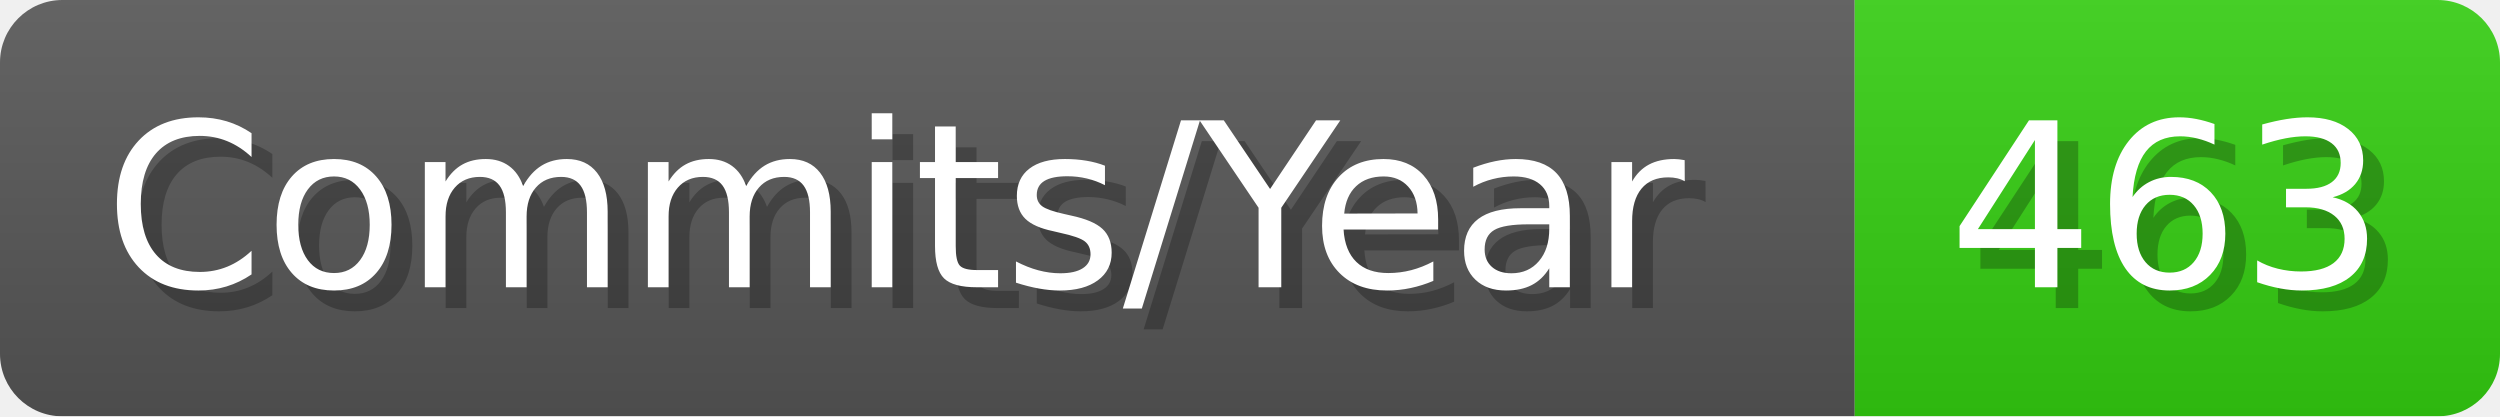
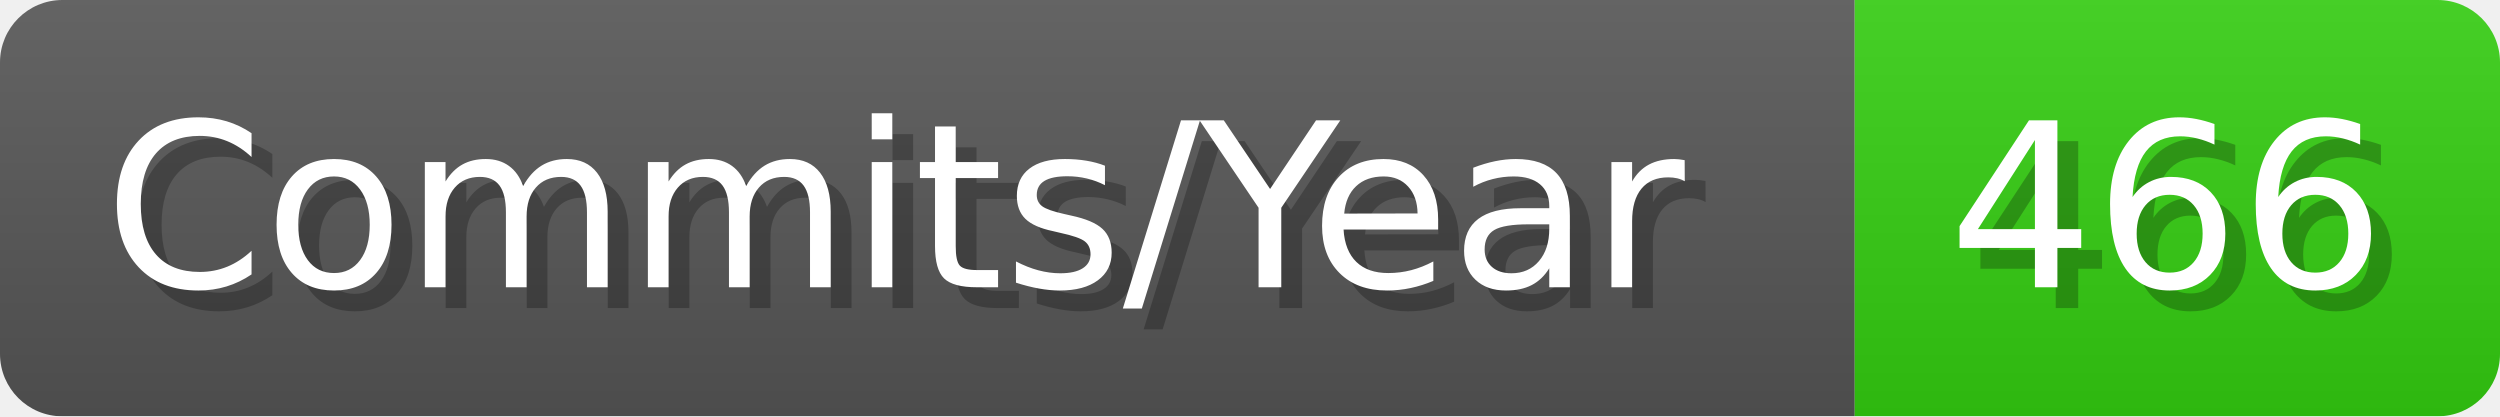
- <svg xmlns="http://www.w3.org/2000/svg" width="120.1" height="20" viewBox="0 0 1201 200" role="img" aria-label="Commits/Year: 463">
+ <svg xmlns="http://www.w3.org/2000/svg" width="120.1" height="20" viewBox="0 0 1201 200" role="img" aria-label="Commits/Year: 466">
  <linearGradient id="aUPdi" x2="0" y2="100%">
    <stop offset="0" stop-opacity=".1" stop-color="#EEE" />
    <stop offset="1" stop-opacity=".1" />
  </linearGradient>
  <mask id="WfAiQ">
    <rect width="1201" height="200" rx="30" fill="#FFF" />
  </mask>
  <g mask="url(#WfAiQ)">
    <rect width="891" height="200" fill="#555" />
    <rect width="310" height="200" fill="#3C1" x="891" />
    <rect width="1201" height="200" fill="url(#aUPdi)" />
  </g>
  <g aria-hidden="true" fill="#fff" text-anchor="start" font-family="Verdana,DejaVu Sans,sans-serif" font-size="110">
    <text x="60" y="148" textLength="791" fill="#000" opacity="0.25">Commits/Year</text>
    <text x="50" y="138" textLength="791">Commits/Year</text>
-     <text x="946" y="148" textLength="210" fill="#000" opacity="0.25">463</text>
-     <text x="936" y="138" textLength="210">463</text>
+     <text x="946" y="148" textLength="210" fill="#000" opacity="0.25">466</text>
+     <text x="936" y="138" textLength="210">466</text>
  </g>
</svg>
